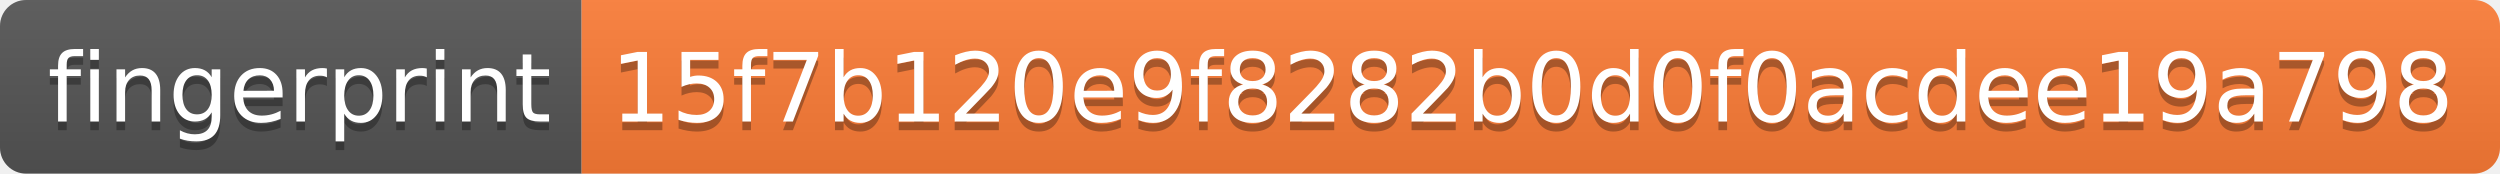
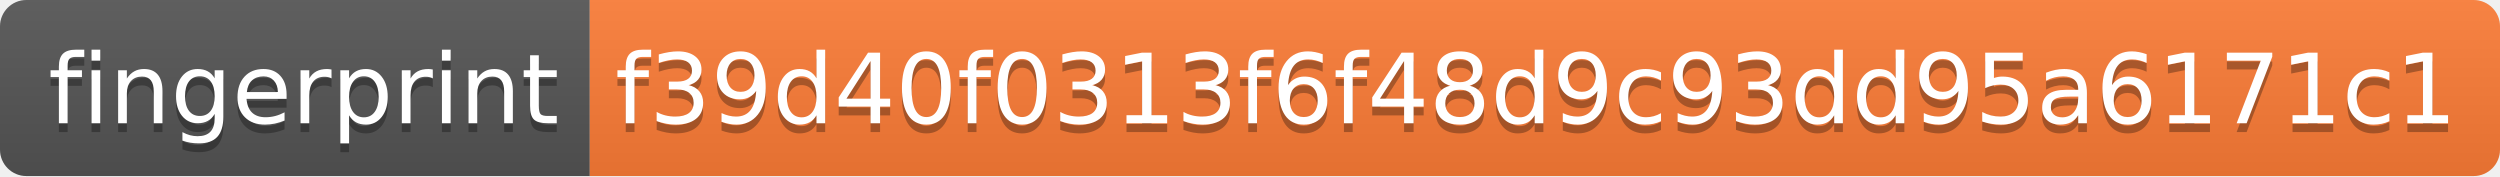
- <svg xmlns="http://www.w3.org/2000/svg" width="288" height="20">
+ <svg xmlns="http://www.w3.org/2000/svg" width="284" height="20">
  <linearGradient id="s" x2="0" y2="100%">
    <stop offset="0" stop-color="#bbb" stop-opacity=".1" />
    <stop offset="1" stop-opacity=".1" />
  </linearGradient>
  <clipPath id="r">
-     <rect width="288" height="20" rx="3" fill="#fff" />
+     <rect width="284" height="20" rx="3" fill="#fff" />
  </clipPath>
  <g clip-path="url(#r)">
    <rect width="67" height="20" fill="#555" />
-     <rect x="67" width="221" height="20" fill="#fe7d37" />
-     <rect width="288" height="20" fill="url(#s)" />
+     <rect x="67" width="217" height="20" fill="#fe7d37" />
+     <rect width="284" height="20" fill="url(#s)" />
  </g>
  <g fill="#fff" text-anchor="middle" font-family="Verdana,Geneva,DejaVu Sans,sans-serif" text-rendering="geometricPrecision" font-size="110">
    <text x="345" y="150" fill="#010101" fill-opacity=".3" transform="scale(.1)" textLength="570">fingerprint</text>
    <text x="345" y="140" transform="scale(.1)" textLength="570">fingerprint</text>
-     <text x="1765" y="150" fill="#010101" fill-opacity=".3" transform="scale(.1)" textLength="2110">15f7b120e9f8282b0d0f0acdee19a798</text>
-     <text x="1765" y="140" transform="scale(.1)" textLength="2110">15f7b120e9f8282b0d0f0acdee19a798</text>
+     <text x="1745" y="150" fill="#010101" fill-opacity=".3" transform="scale(.1)" textLength="2070">f39d40f0313f6f48d9c93dd95a6171c1</text>
+     <text x="1745" y="140" transform="scale(.1)" textLength="2070">f39d40f0313f6f48d9c93dd95a6171c1</text>
  </g>
</svg>
